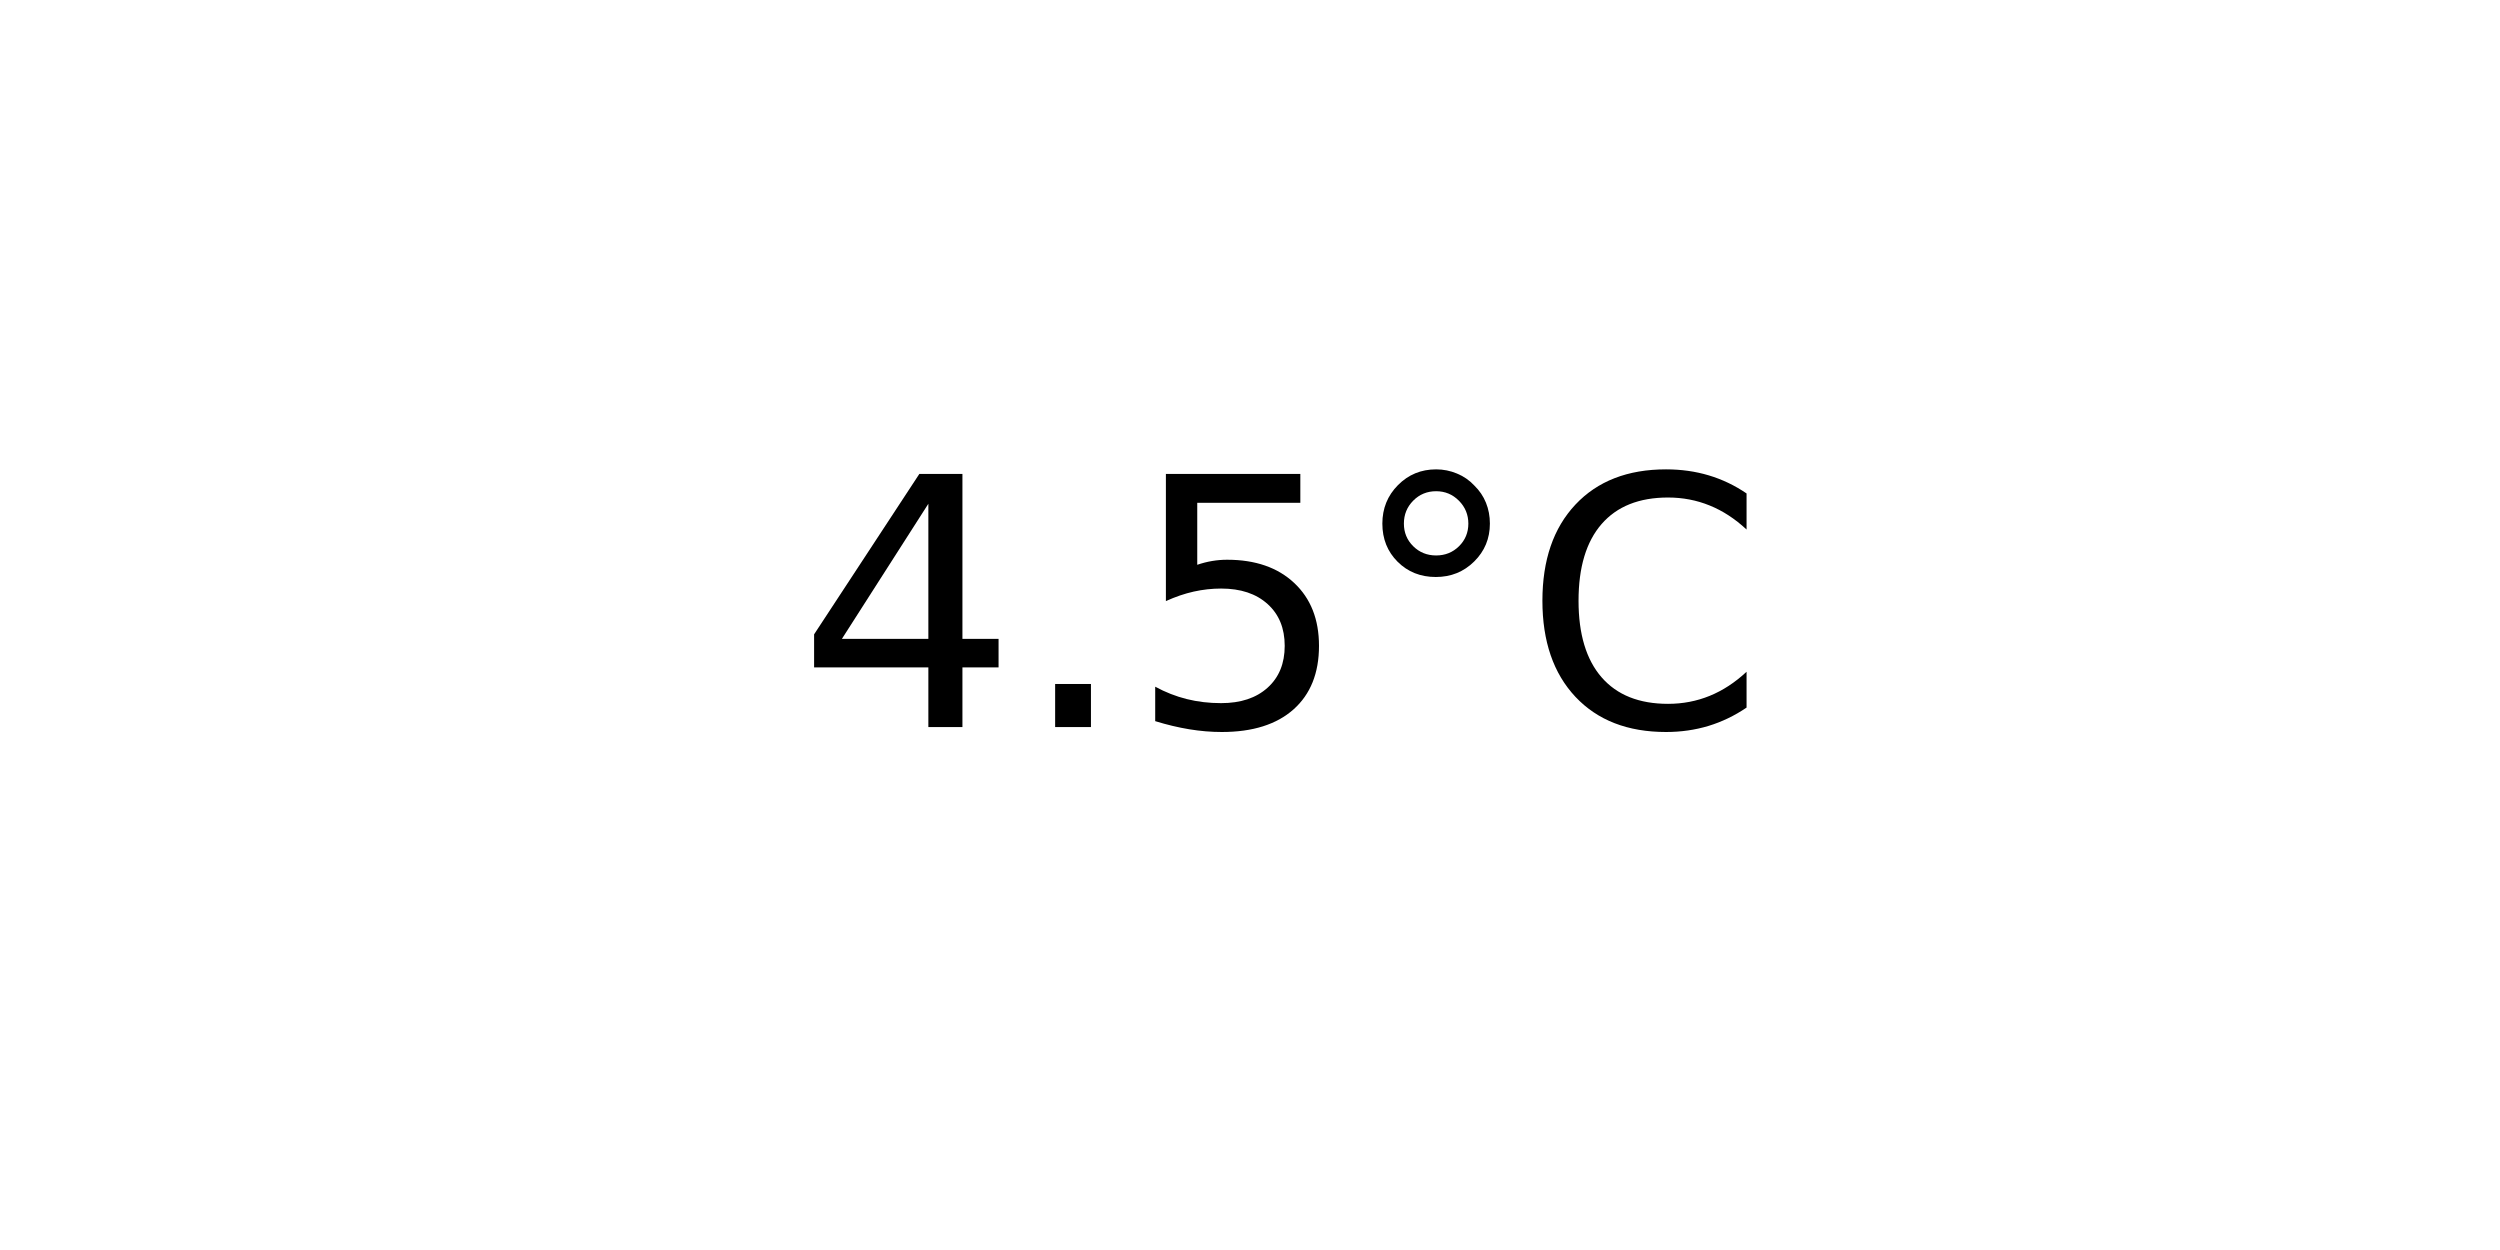
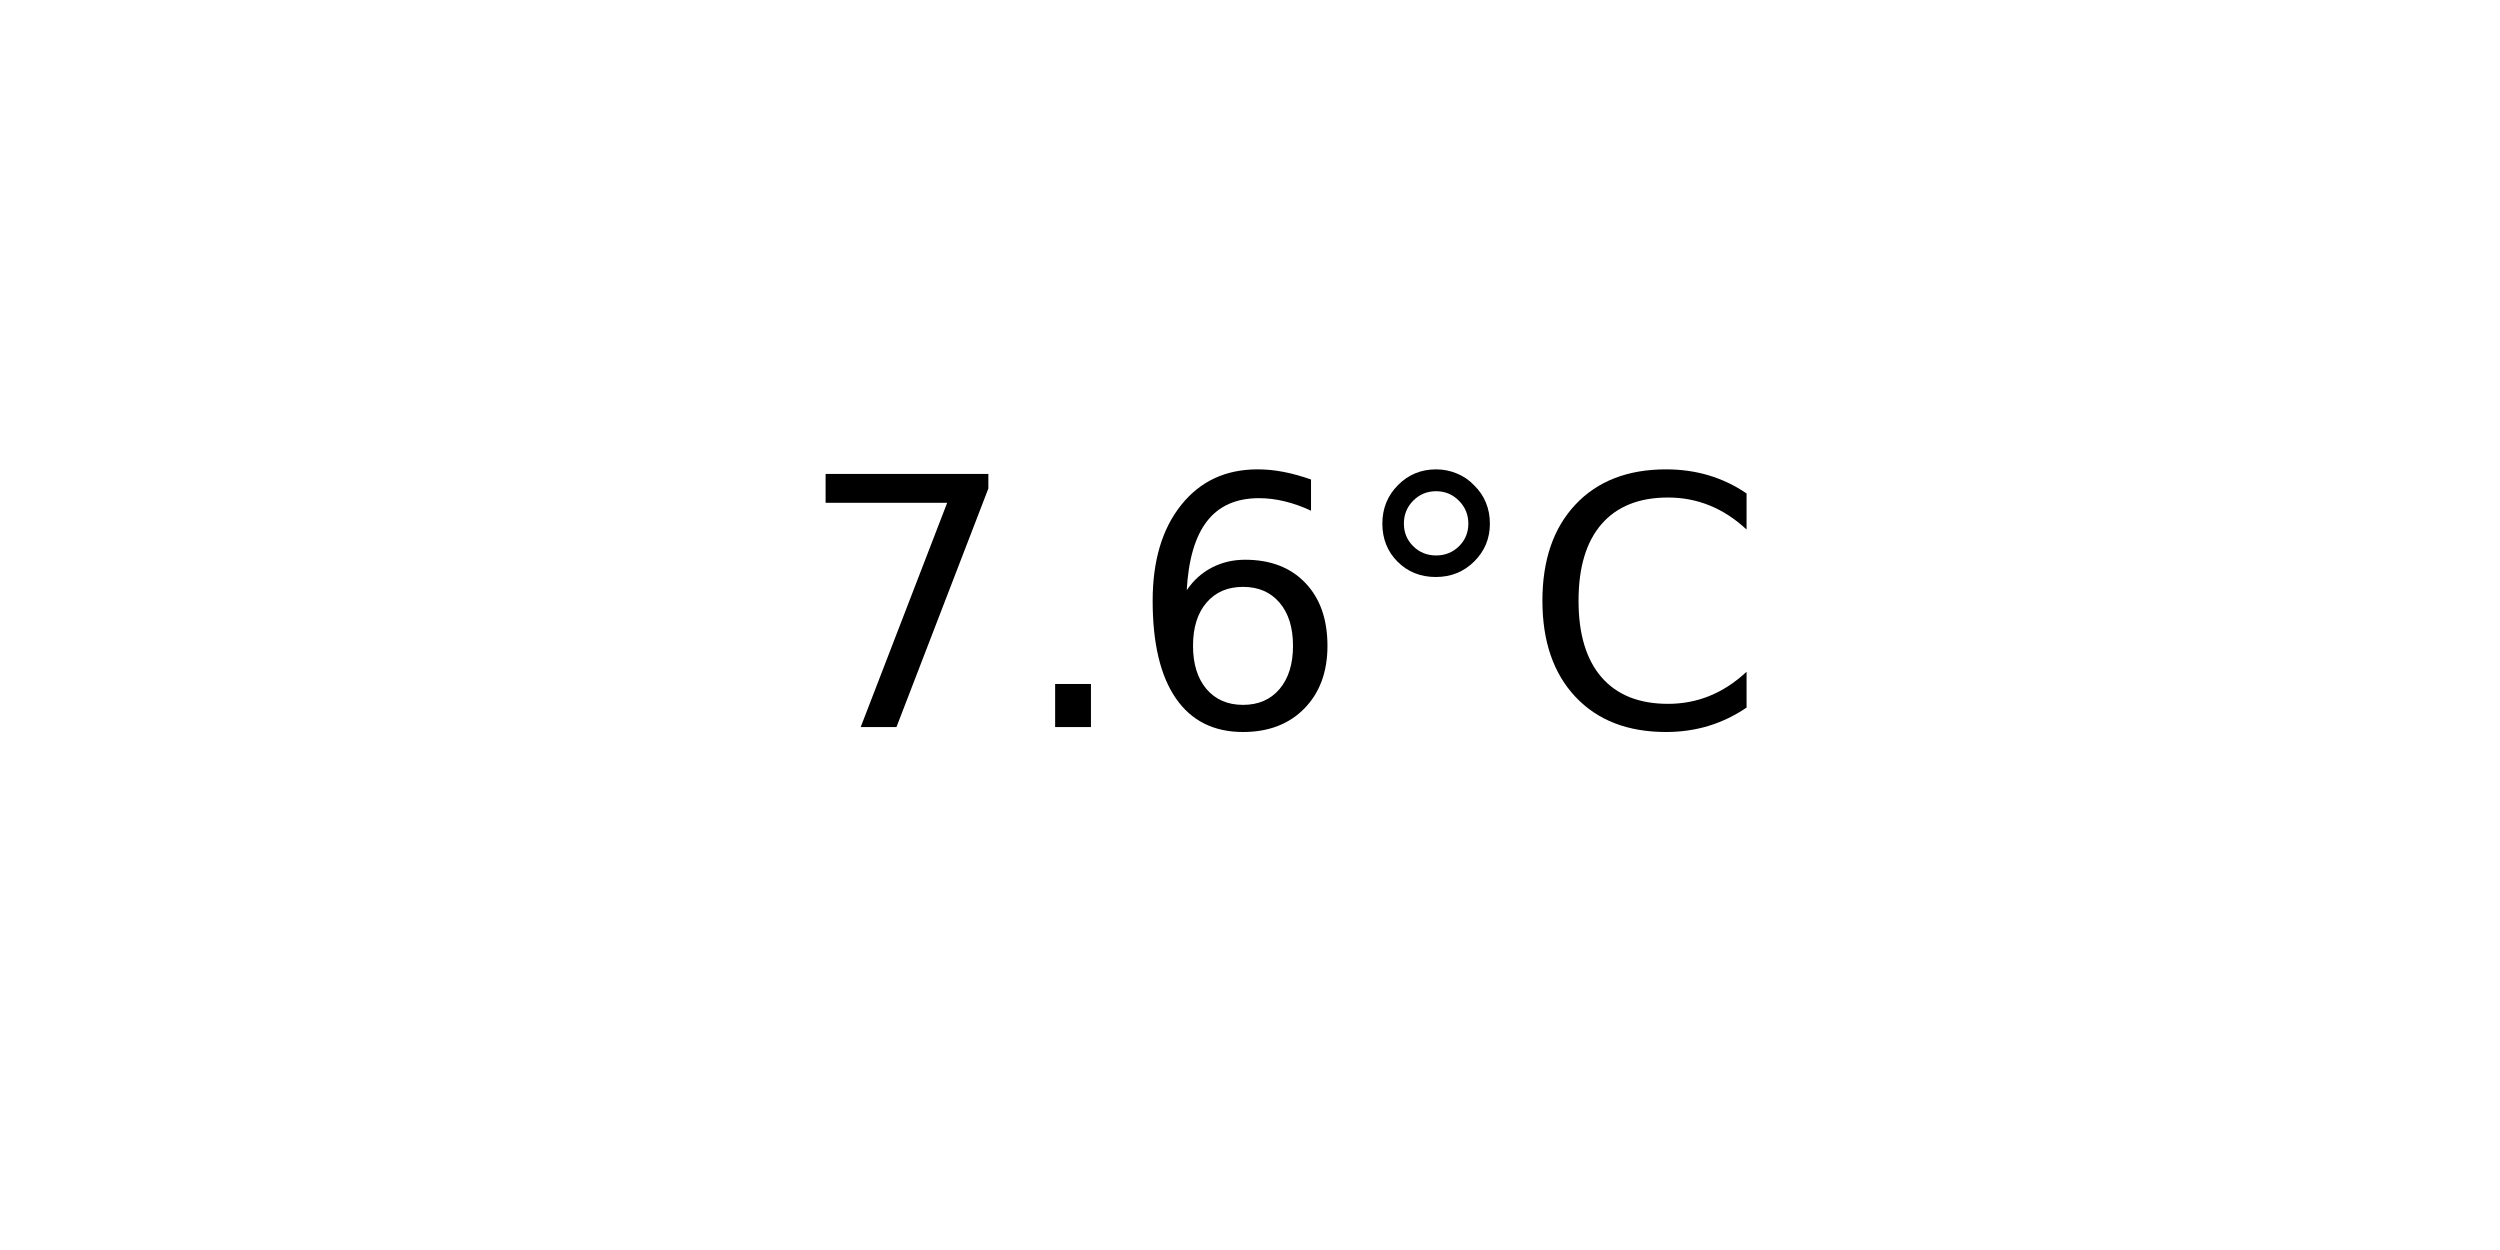
<svg xmlns="http://www.w3.org/2000/svg" xmlns:xlink="http://www.w3.org/1999/xlink" width="72pt" height="36pt" viewBox="0 0 72 36" version="1.1">
  <defs>
    <style type="text/css">*{stroke-linejoin: round; stroke-linecap: butt}</style>
  </defs>
  <g id="figure_1">
    <g id="axes_1">
      <g id="text_1">
        <g transform="translate(22.95703 20.93937) scale(0.1 -0.1)">
          <defs>
-             <path id="DejaVuSans-34" d="M 2419 4116  L 825 1625  L 2419 1625  L 2419 4116  z M 2253 4666  L 3047 4666  L 3047 1625  L 3713 1625  L 3713 1100  L 3047 1100  L 3047 0  L 2419 0  L 2419 1100  L 313 1100  L 313 1709  L 2253 4666  z " transform="scale(0.015625)" />
+             <path id="DejaVuSans-37" d="M 525 4666  L 3525 4666  L 3525 4397  L 1831 0  L 1172 0  L 2766 4134  L 525 4134  L 525 4666  z " transform="scale(0.015625)" />
            <path id="DejaVuSans-2e" d="M 684 794  L 1344 794  L 1344 0  L 684 0  L 684 794  z " transform="scale(0.015625)" />
-             <path id="DejaVuSans-35" d="M 691 4666  L 3169 4666  L 3169 4134  L 1269 4134  L 1269 2991  Q 1406 3038 1543 3061  Q 1681 3084 1819 3084  Q 2600 3084 3056 2656  Q 3513 2228 3513 1497  Q 3513 744 3044 326  Q 2575 -91 1722 -91  Q 1428 -91 1123 -41  Q 819 9 494 109  L 494 744  Q 775 591 1075 516  Q 1375 441 1709 441  Q 2250 441 2565 725  Q 2881 1009 2881 1497  Q 2881 1984 2565 2268  Q 2250 2553 1709 2553  Q 1456 2553 1204 2497  Q 953 2441 691 2322  L 691 4666  z " transform="scale(0.015625)" />
+             <path id="DejaVuSans-36" d="M 2113 2584  Q 1688 2584 1439 2293  Q 1191 2003 1191 1497  Q 1191 994 1439 701  Q 1688 409 2113 409  Q 2538 409 2786 701  Q 3034 994 3034 1497  Q 3034 2003 2786 2293  Q 2538 2584 2113 2584  z M 3366 4563  L 3366 3988  Q 3128 4100 2886 4159  Q 2644 4219 2406 4219  Q 1781 4219 1451 3797  Q 1122 3375 1075 2522  Q 1259 2794 1537 2939  Q 1816 3084 2150 3084  Q 2853 3084 3261 2657  Q 3669 2231 3669 1497  Q 3669 778 3244 343  Q 2819 -91 2113 -91  Q 1303 -91 875 529  Q 447 1150 447 2328  Q 447 3434 972 4092  Q 1497 4750 2381 4750  Q 2619 4750 2861 4703  Q 3103 4656 3366 4563  z " transform="scale(0.015625)" />
            <path id="DejaVuSans-b0" d="M 1600 4347  Q 1350 4347 1178 4173  Q 1006 4000 1006 3750  Q 1006 3503 1178 3333  Q 1350 3163 1600 3163  Q 1850 3163 2022 3333  Q 2194 3503 2194 3750  Q 2194 3997 2020 4172  Q 1847 4347 1600 4347  z M 1600 4750  Q 1800 4750 1984 4673  Q 2169 4597 2303 4453  Q 2447 4313 2519 4134  Q 2591 3956 2591 3750  Q 2591 3338 2302 3052  Q 2013 2766 1594 2766  Q 1172 2766 890 3047  Q 609 3328 609 3750  Q 609 4169 896 4459  Q 1184 4750 1600 4750  z " transform="scale(0.015625)" />
            <path id="DejaVuSans-43" d="M 4122 4306  L 4122 3641  Q 3803 3938 3442 4084  Q 3081 4231 2675 4231  Q 1875 4231 1450 3742  Q 1025 3253 1025 2328  Q 1025 1406 1450 917  Q 1875 428 2675 428  Q 3081 428 3442 575  Q 3803 722 4122 1019  L 4122 359  Q 3791 134 3420 21  Q 3050 -91 2638 -91  Q 1578 -91 968 557  Q 359 1206 359 2328  Q 359 3453 968 4101  Q 1578 4750 2638 4750  Q 3056 4750 3426 4639  Q 3797 4528 4122 4306  z " transform="scale(0.015625)" />
          </defs>
-           <use xlink:href="#DejaVuSans-34" />
+           <use xlink:href="#DejaVuSans-37" />
          <use xlink:href="#DejaVuSans-2e" x="63.623" />
-           <use xlink:href="#DejaVuSans-35" x="95.41" />
+           <use xlink:href="#DejaVuSans-36" x="95.41" />
          <use xlink:href="#DejaVuSans-b0" x="159.033" />
          <use xlink:href="#DejaVuSans-43" x="209.033" />
        </g>
      </g>
    </g>
  </g>
</svg>
